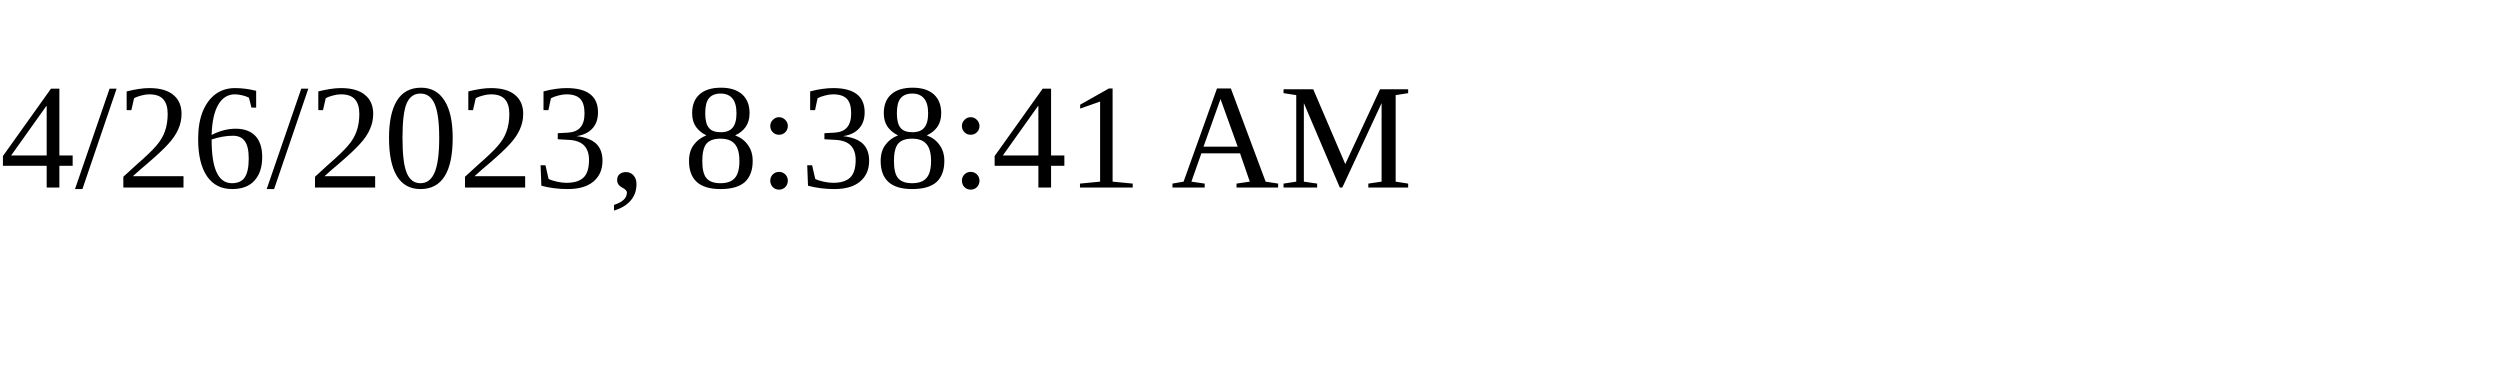
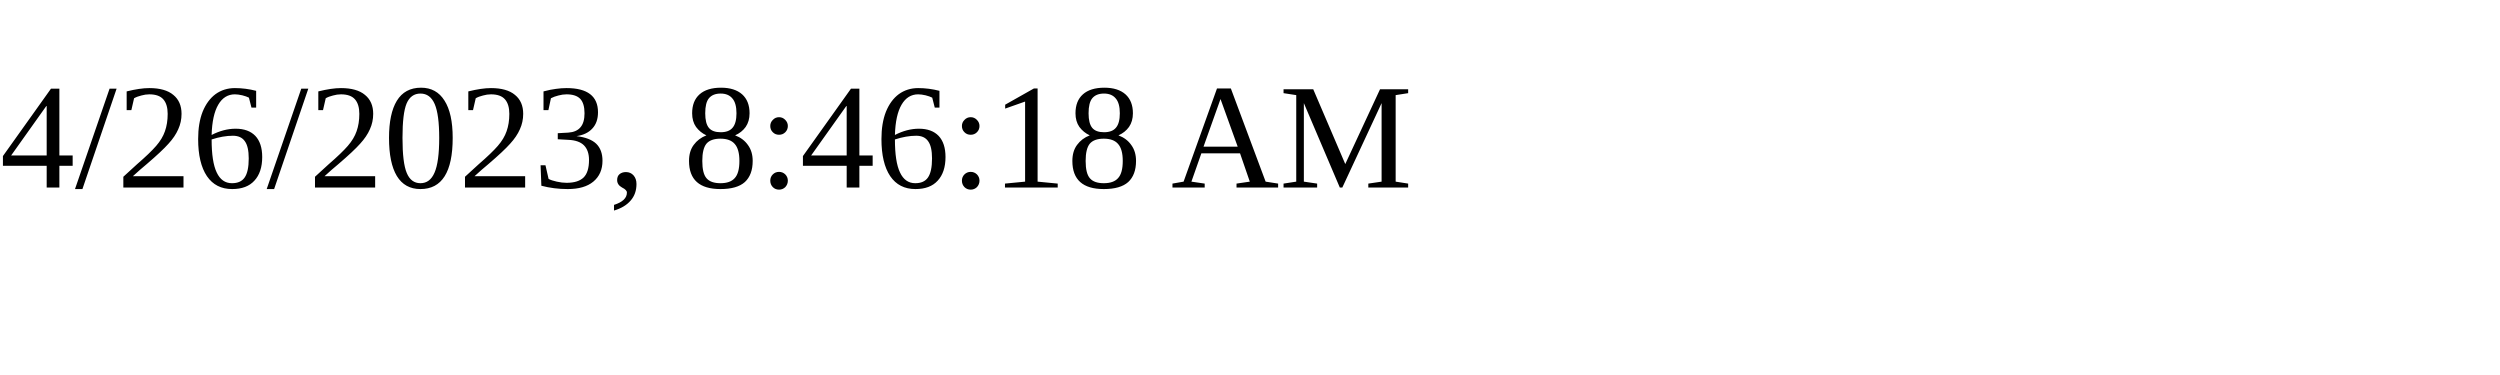
<svg xmlns="http://www.w3.org/2000/svg" height="30" width="200">
-   <text x="0" y="15">4/26/2023, 8:38:41 AM</text>
+   <text x="0" y="15">4/26/2023, 8:46:18 AM</text>
</svg>
